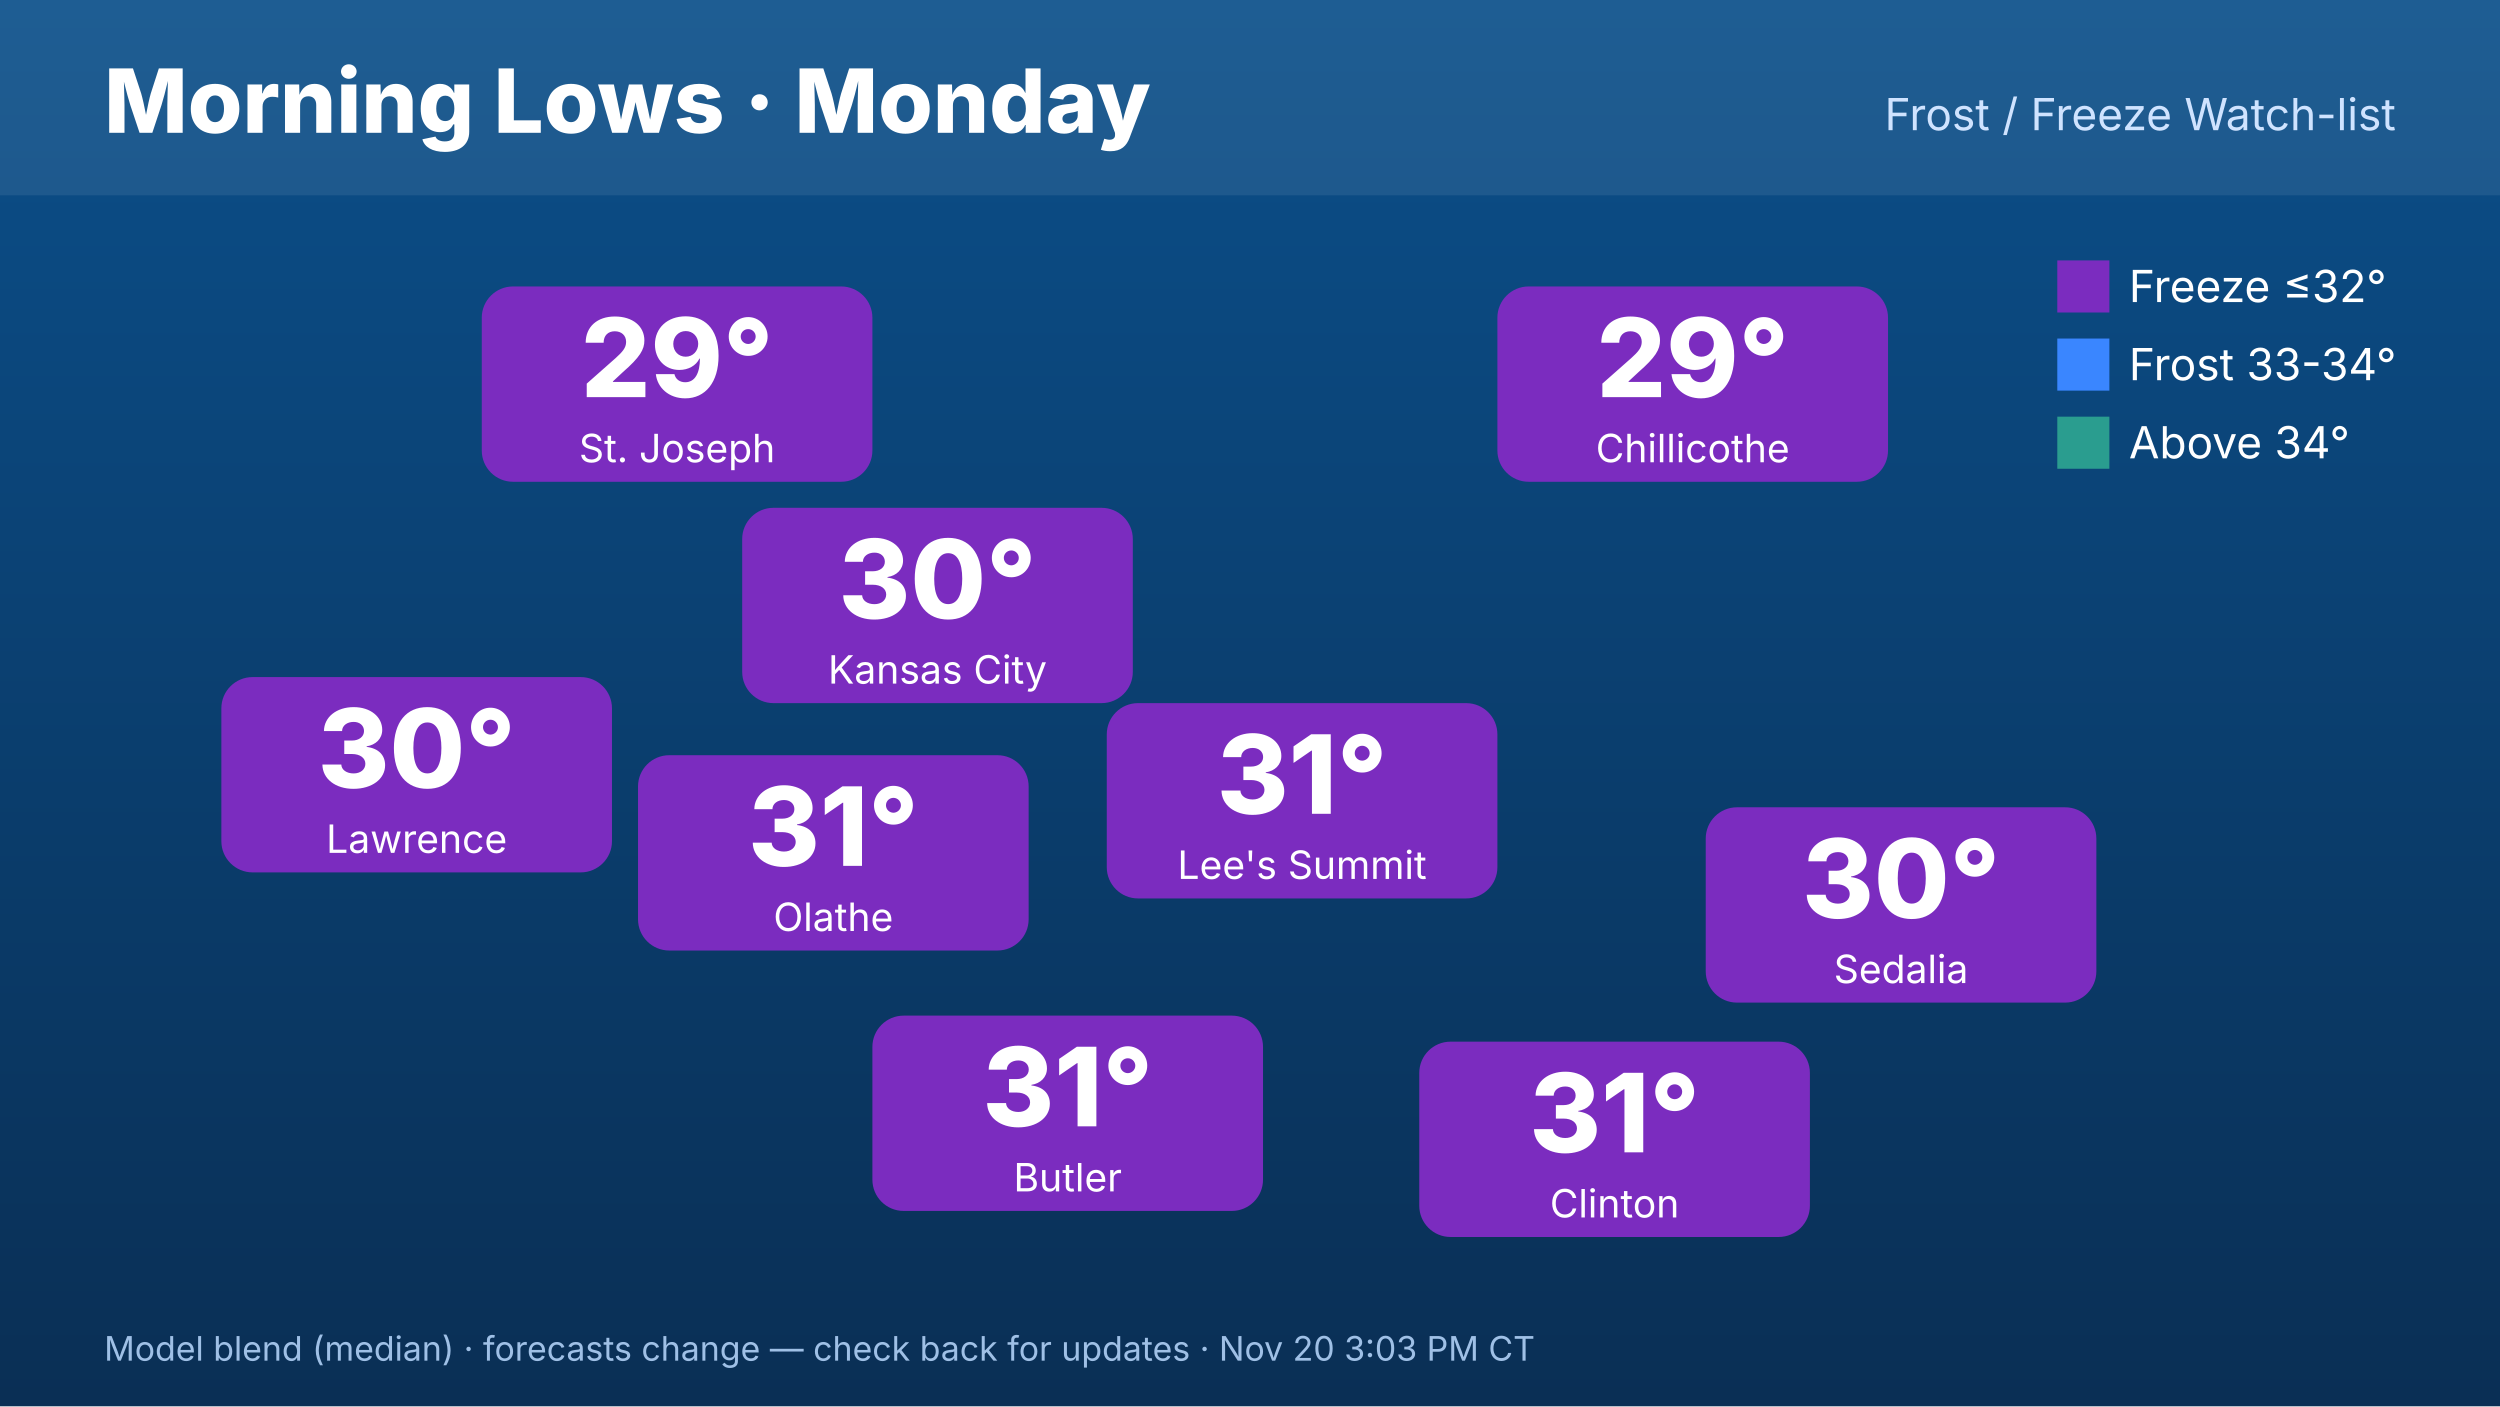
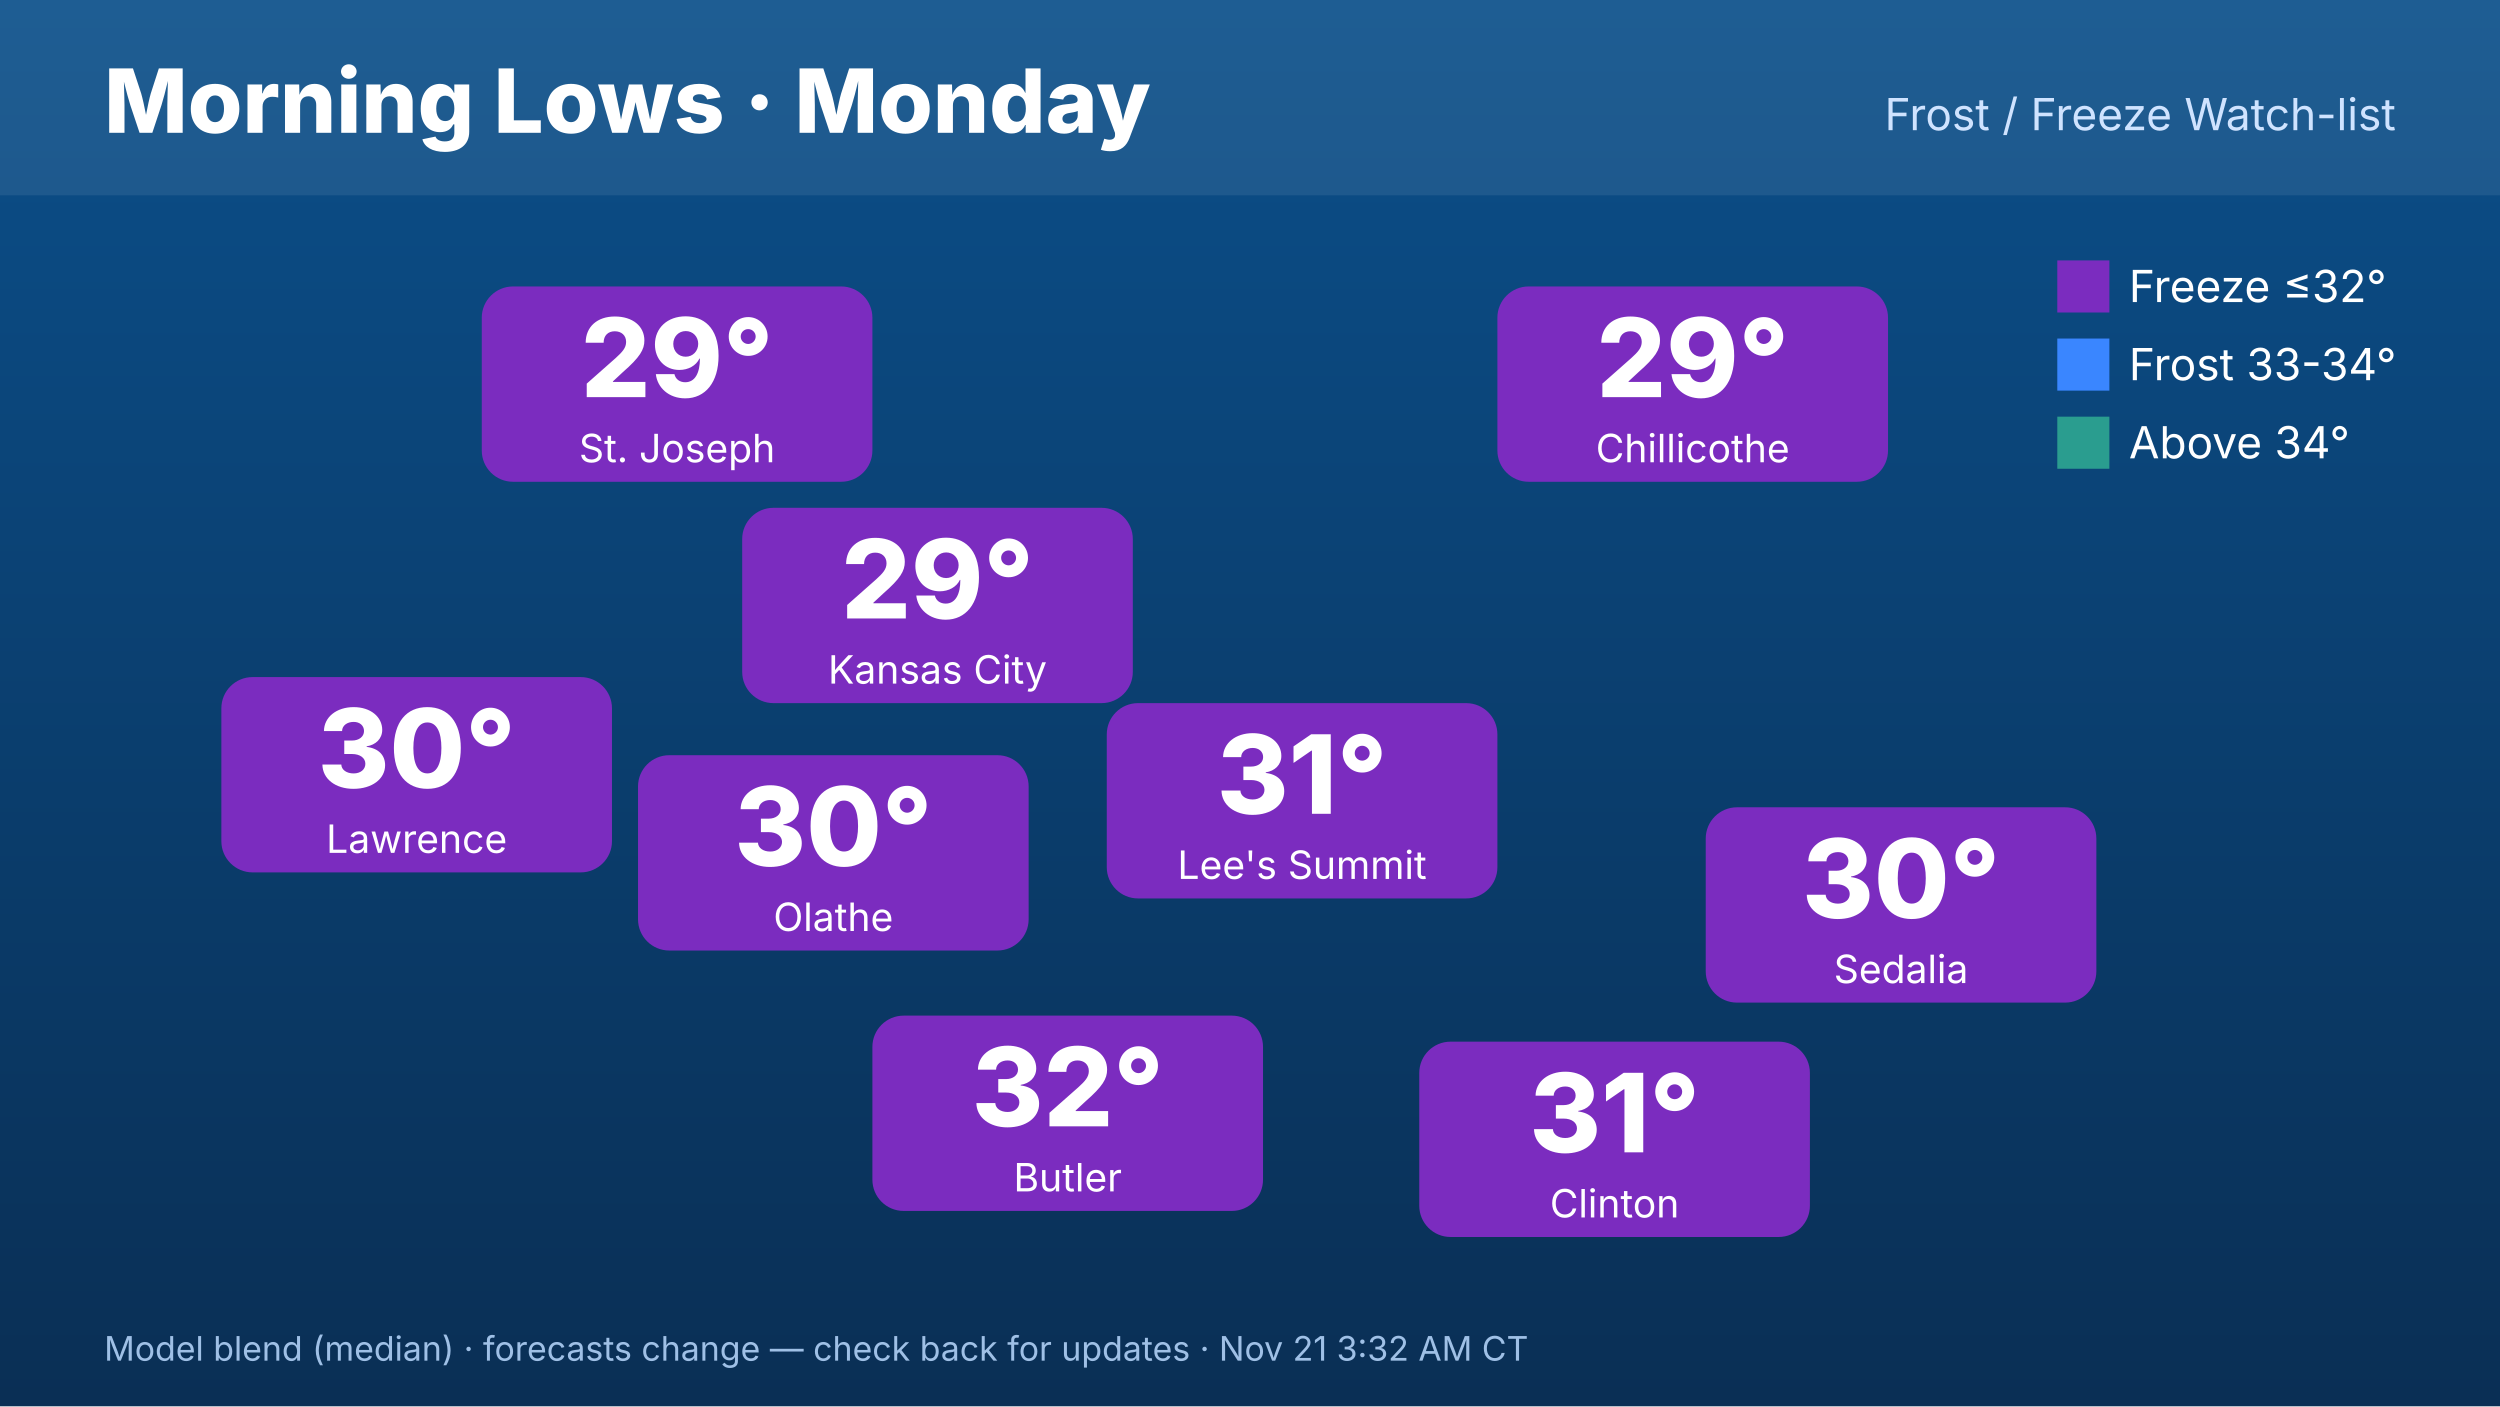
<svg xmlns="http://www.w3.org/2000/svg" width="1920" height="1080" viewBox="0 0 1920 1080" font-family="Inter,Helvetica,Arial,sans-serif">
  <defs>
    <linearGradient id="bg" x1="0" y1="0" x2="0" y2="1">
      <stop offset="0" stop-color="#0b4f8a" />
      <stop offset="1" stop-color="#0a2f55" />
    </linearGradient>
  </defs>
  <rect width="1920" height="1080" fill="url(#bg)" />
  <rect x="0" y="0" width="1920" height="150" fill="#ffffff" opacity=".08" />
  <text x="80" y="102" font-size="68" font-weight="800" fill="#fff">Morning Lows · Monday</text>
  <text x="1840" y="100" font-size="34" fill="#cfe3ff" text-anchor="end">Frost / Freeze Watch-list</text>
  <rect x="570" y="390" width="300" height="150" rx="24" fill="#7b2cbf" />
-   <text x="720" y="475" font-size="84" font-weight="800" fill="#fff" text-anchor="middle">30°</text>
+   <text x="720" y="475" font-size="84" font-weight="800" fill="#fff" text-anchor="middle">29°</text>
  <text x="720" y="525" font-size="30" fill="#fff" text-anchor="middle">Kansas City</text>
  <rect x="370" y="220" width="300" height="150" rx="24" fill="#7b2cbf" />
  <text x="520" y="305" font-size="84" font-weight="800" fill="#fff" text-anchor="middle">29°</text>
  <text x="520" y="355" font-size="30" fill="#fff" text-anchor="middle">St. Joseph</text>
  <rect x="170" y="520" width="300" height="150" rx="24" fill="#7b2cbf" />
  <text x="320" y="605" font-size="84" font-weight="800" fill="#fff" text-anchor="middle">30°</text>
  <text x="320" y="655" font-size="30" fill="#fff" text-anchor="middle">Lawrence</text>
  <rect x="1150" y="220" width="300" height="150" rx="24" fill="#7b2cbf" />
  <text x="1300" y="305" font-size="84" font-weight="800" fill="#fff" text-anchor="middle">29°</text>
  <text x="1300" y="355" font-size="30" fill="#fff" text-anchor="middle">Chillicothe</text>
  <rect x="1310" y="620" width="300" height="150" rx="24" fill="#7b2cbf" />
  <text x="1460" y="705" font-size="84" font-weight="800" fill="#fff" text-anchor="middle">30°</text>
  <text x="1460" y="755" font-size="30" fill="#fff" text-anchor="middle">Sedalia</text>
  <rect x="1090" y="800" width="300" height="150" rx="24" fill="#7b2cbf" />
  <text x="1240" y="885" font-size="84" font-weight="800" fill="#fff" text-anchor="middle">31°</text>
  <text x="1240" y="935" font-size="30" fill="#fff" text-anchor="middle">Clinton</text>
  <rect x="670" y="780" width="300" height="150" rx="24" fill="#7b2cbf" />
-   <text x="820" y="865" font-size="84" font-weight="800" fill="#fff" text-anchor="middle">31°</text>
+   <text x="820" y="865" font-size="84" font-weight="800" fill="#fff" text-anchor="middle">32°</text>
  <text x="820" y="915" font-size="30" fill="#fff" text-anchor="middle">Butler</text>
  <rect x="490" y="580" width="300" height="150" rx="24" fill="#7b2cbf" />
-   <text x="640" y="665" font-size="84" font-weight="800" fill="#fff" text-anchor="middle">31°</text>
+   <text x="640" y="665" font-size="84" font-weight="800" fill="#fff" text-anchor="middle">30°</text>
  <text x="640" y="715" font-size="30" fill="#fff" text-anchor="middle">Olathe</text>
  <rect x="850" y="540" width="300" height="150" rx="24" fill="#7b2cbf" />
  <text x="1000" y="625" font-size="84" font-weight="800" fill="#fff" text-anchor="middle">31°</text>
  <text x="1000" y="675" font-size="30" fill="#fff" text-anchor="middle">Lee's Summit</text>
  <g font-size="34" fill="#fff">
    <rect x="1580" y="200" width="40" height="40" fill="#7b2cbf" />
    <text x="1635" y="232">Freeze ≤32°</text>
    <rect x="1580" y="260" width="40" height="40" fill="#3a86ff" />
    <text x="1635" y="292">Frost 33-34°</text>
    <rect x="1580" y="320" width="40" height="40" fill="#2a9d8f" />
    <text x="1635" y="352">Above 34°</text>
  </g>
-   <text x="80" y="1045" font-size="26" fill="#9fc0e6">Model blend (median) · forecasts change — check back for updates · Nov 20 3:03 PM CT</text>
+   <text x="80" y="1045" font-size="26" fill="#9fc0e6">Model blend (median) · forecasts change — check back for updates · Nov 21 3:32 AM CT</text>
</svg>
